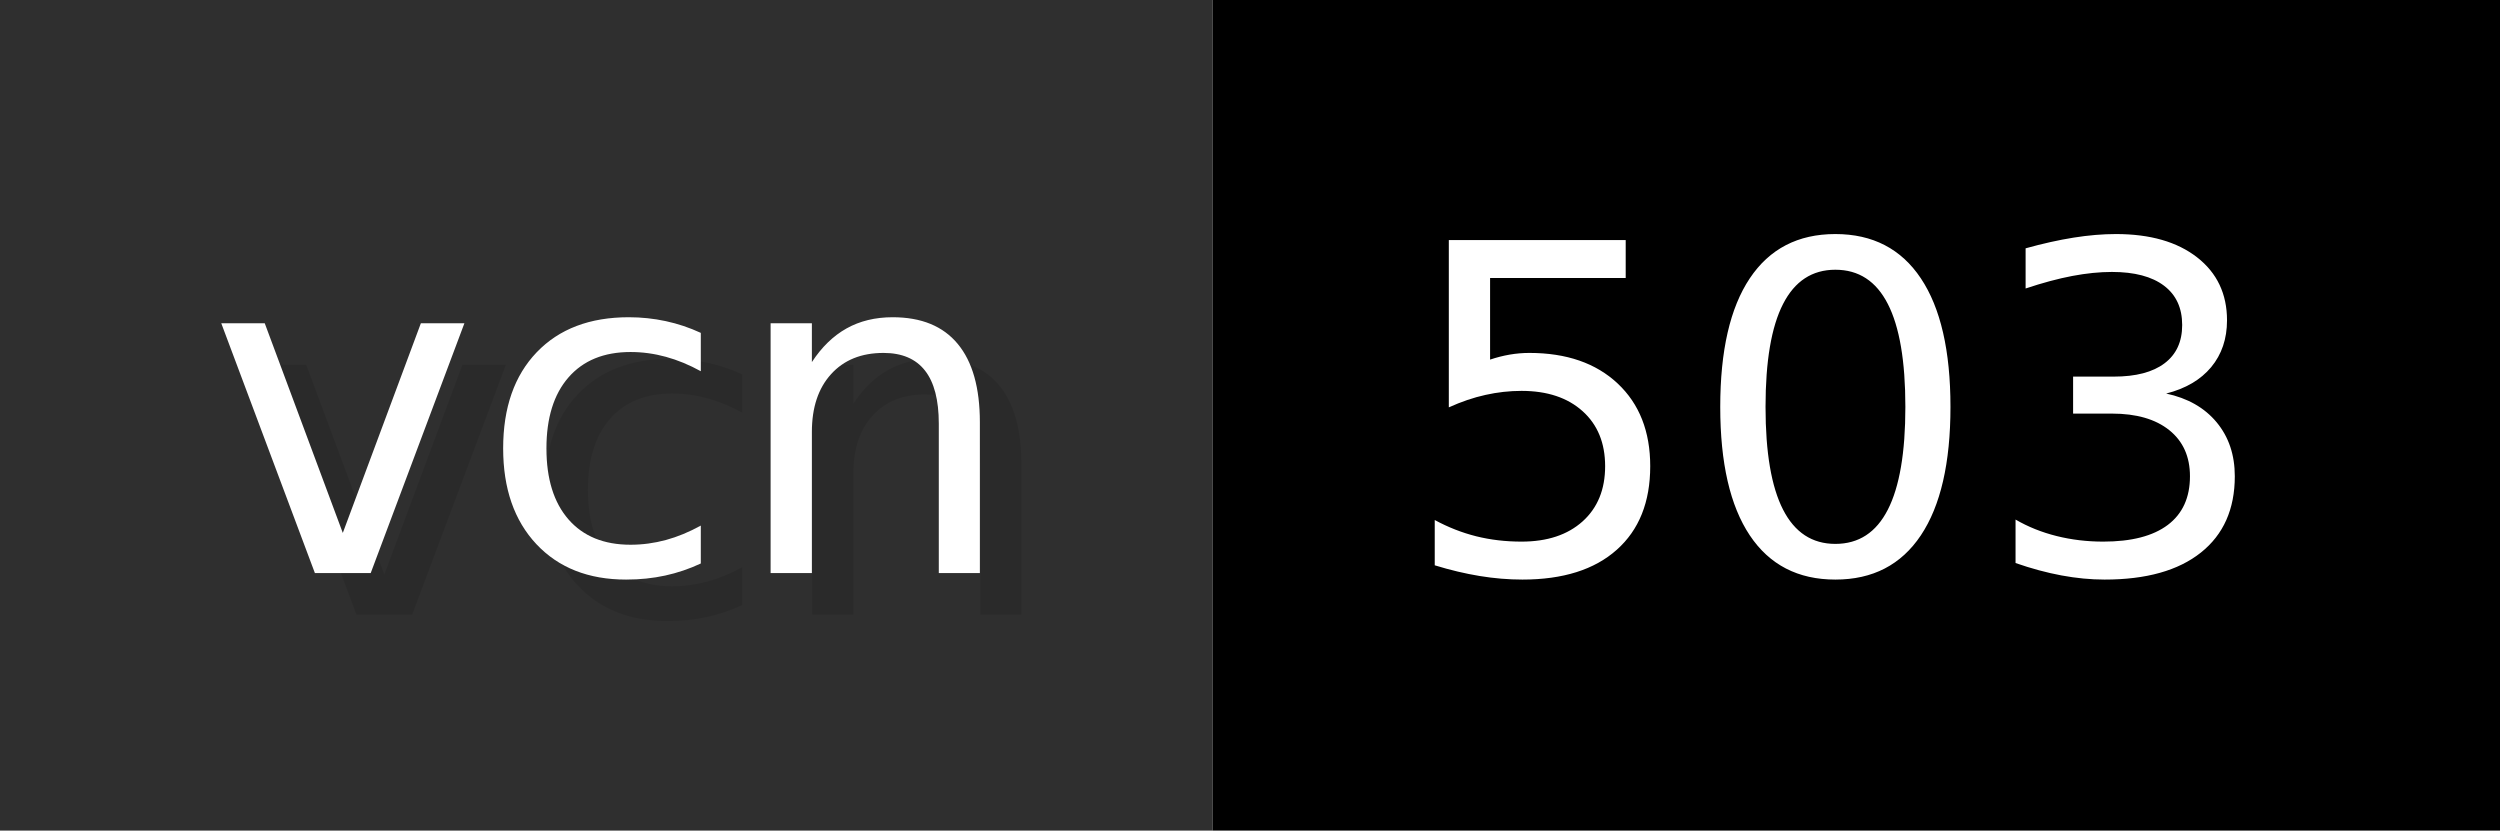
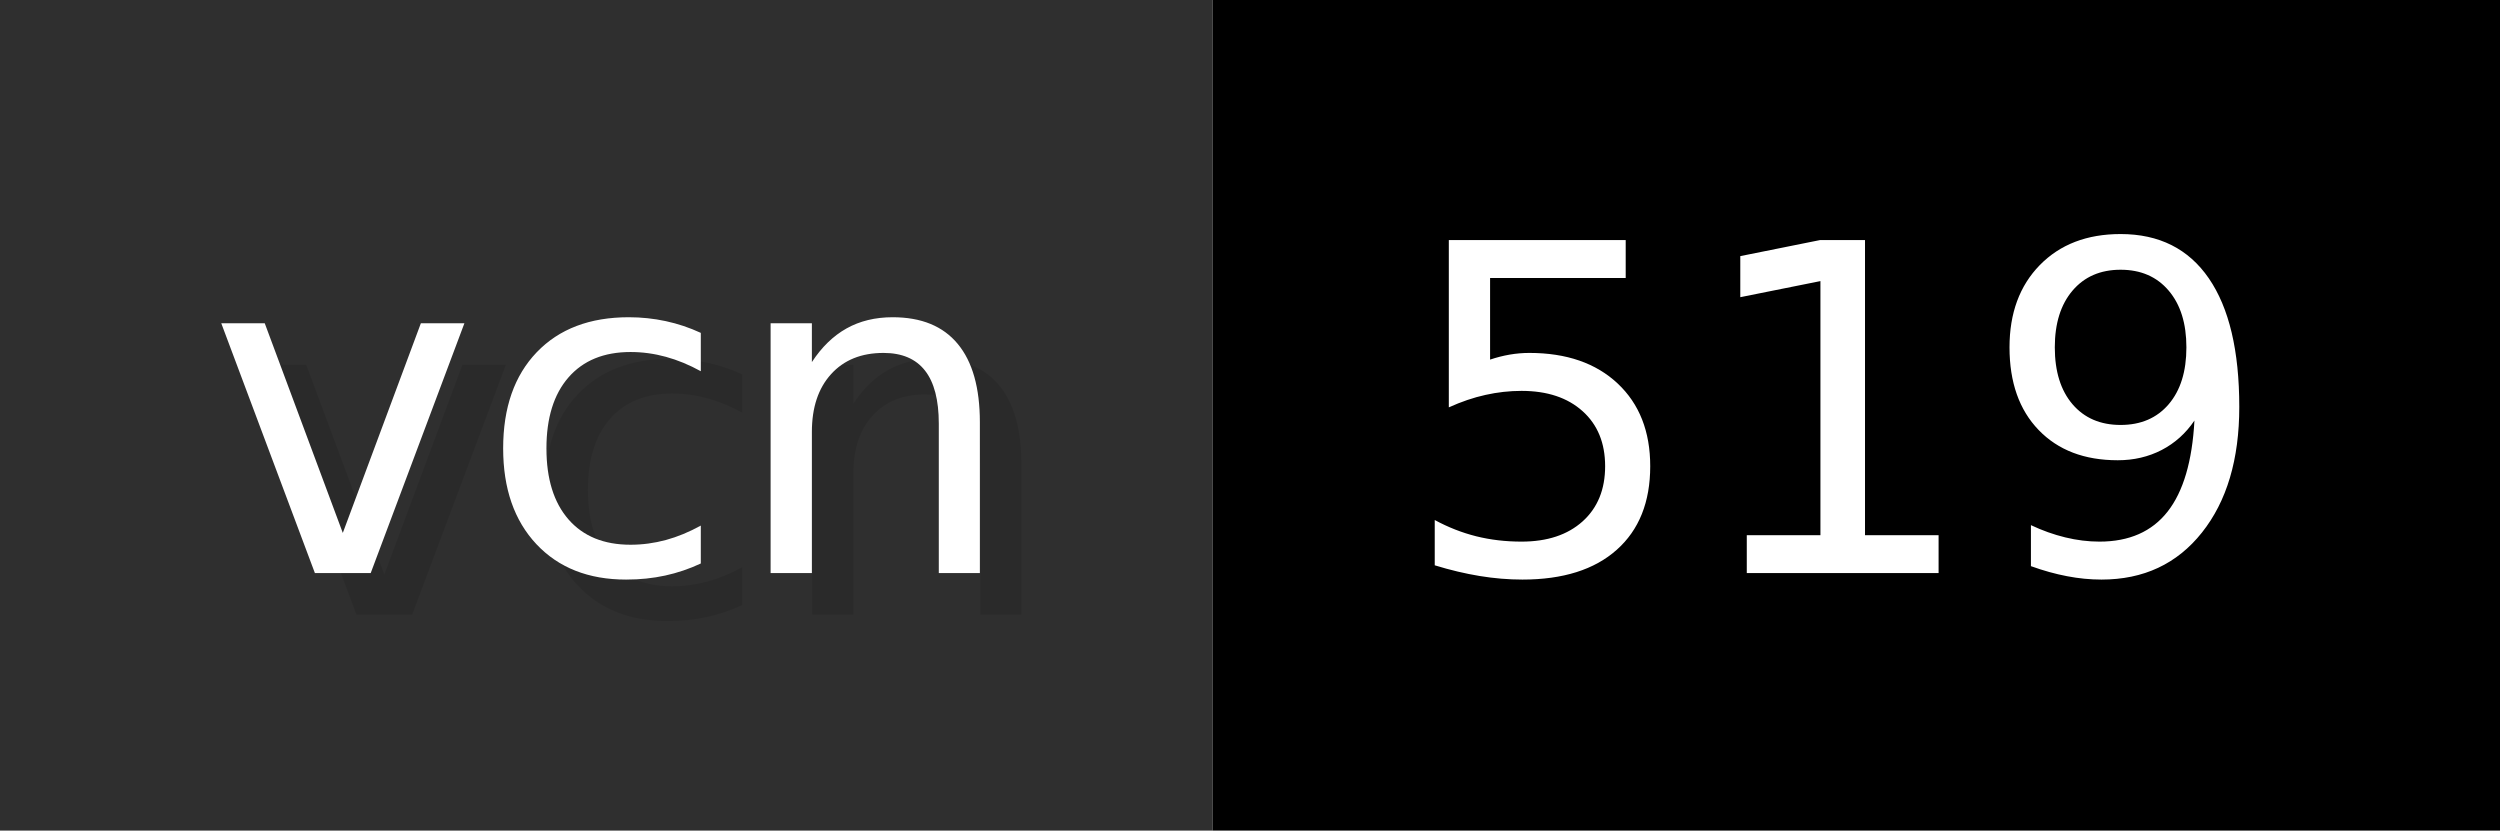
- <svg xmlns="http://www.w3.org/2000/svg" width="60.2" height="20" viewBox="0 0 602 200" role="img" aria-label="vcn: 503">
+ <svg xmlns="http://www.w3.org/2000/svg" width="60.2" height="20" viewBox="0 0 602 200" role="img" aria-label="vcn: 519">
  <g>
    <rect fill="#2F2F2F" width="292" height="200" />
    <rect fill="#" x="292" width="310" height="200" />
  </g>
  <g aria-hidden="true" fill="#fff" text-anchor="start" font-family="Verdana,DejaVu Sans,sans-serif" font-size="110">
    <text x="60" y="148" textLength="192" fill="#000" opacity="0.1">vcn</text>
    <text x="50" y="138" textLength="192">vcn</text>
-     <text x="347" y="148" textLength="210" fill="#000" opacity="0.1">503</text>
-     <text x="337" y="138" textLength="210">503</text>
+     <text x="347" y="148" textLength="210" fill="#000" opacity="0.1">519</text>
+     <text x="337" y="138" textLength="210">519</text>
  </g>
</svg>
